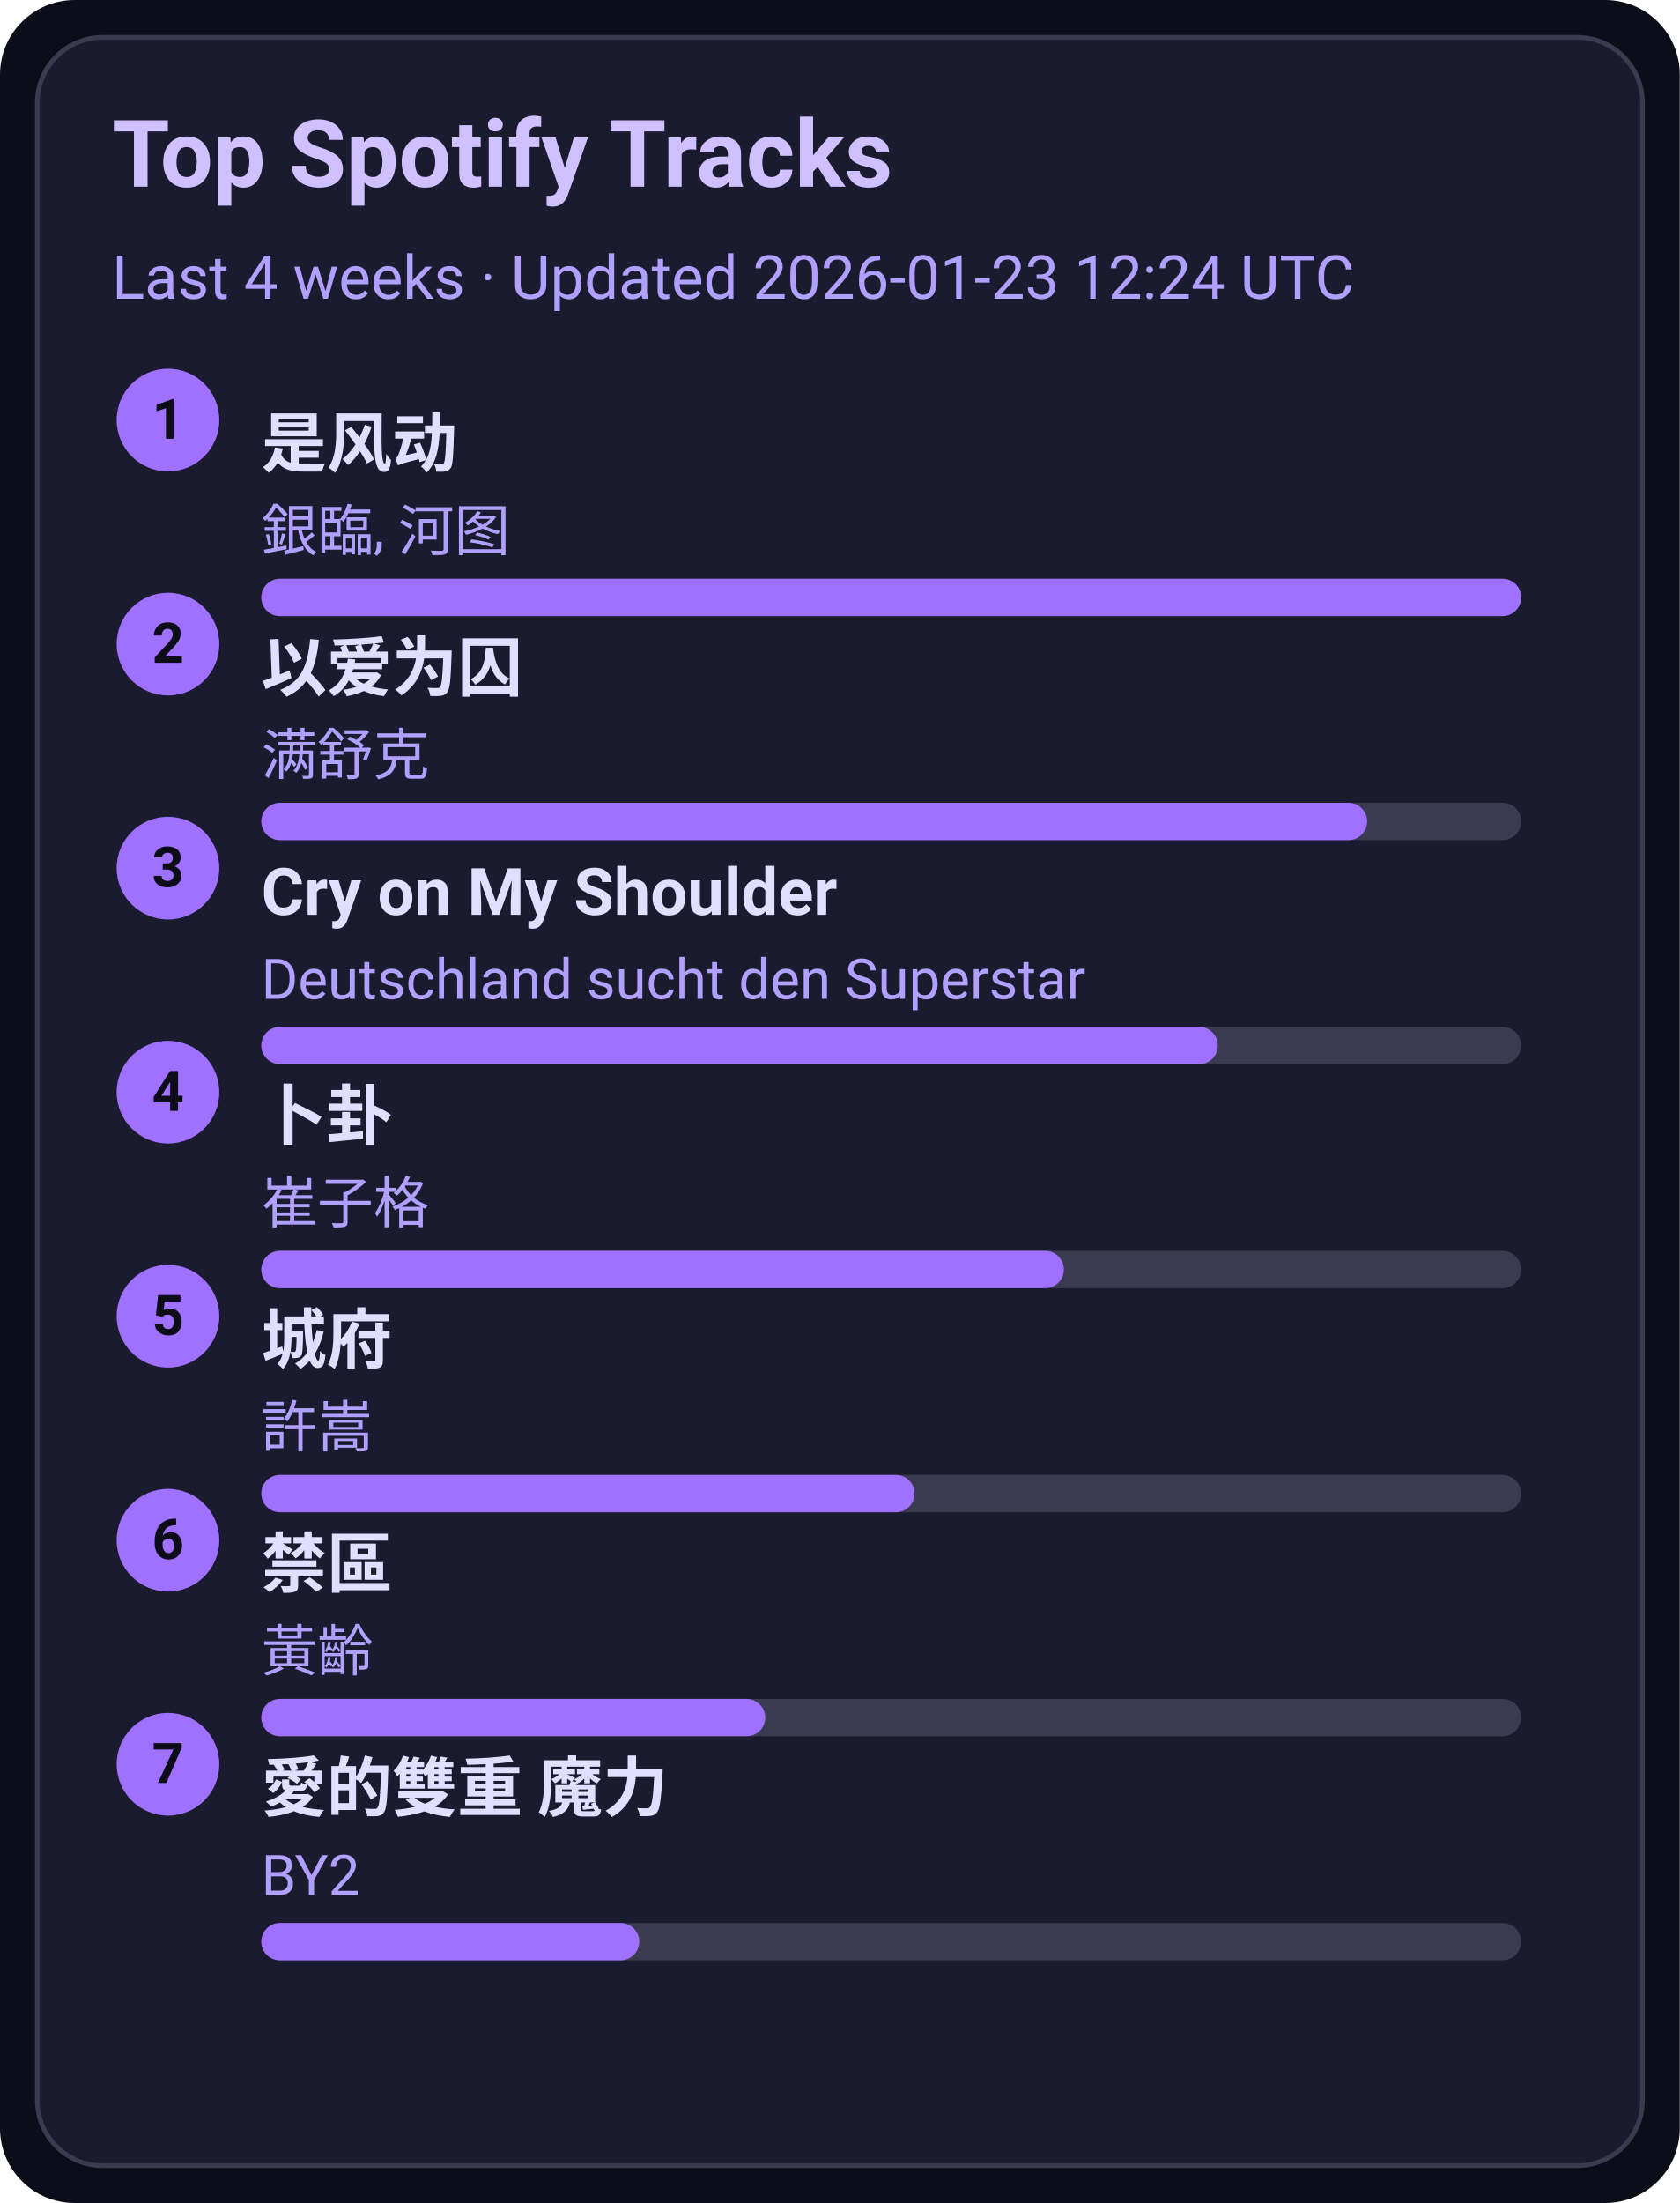
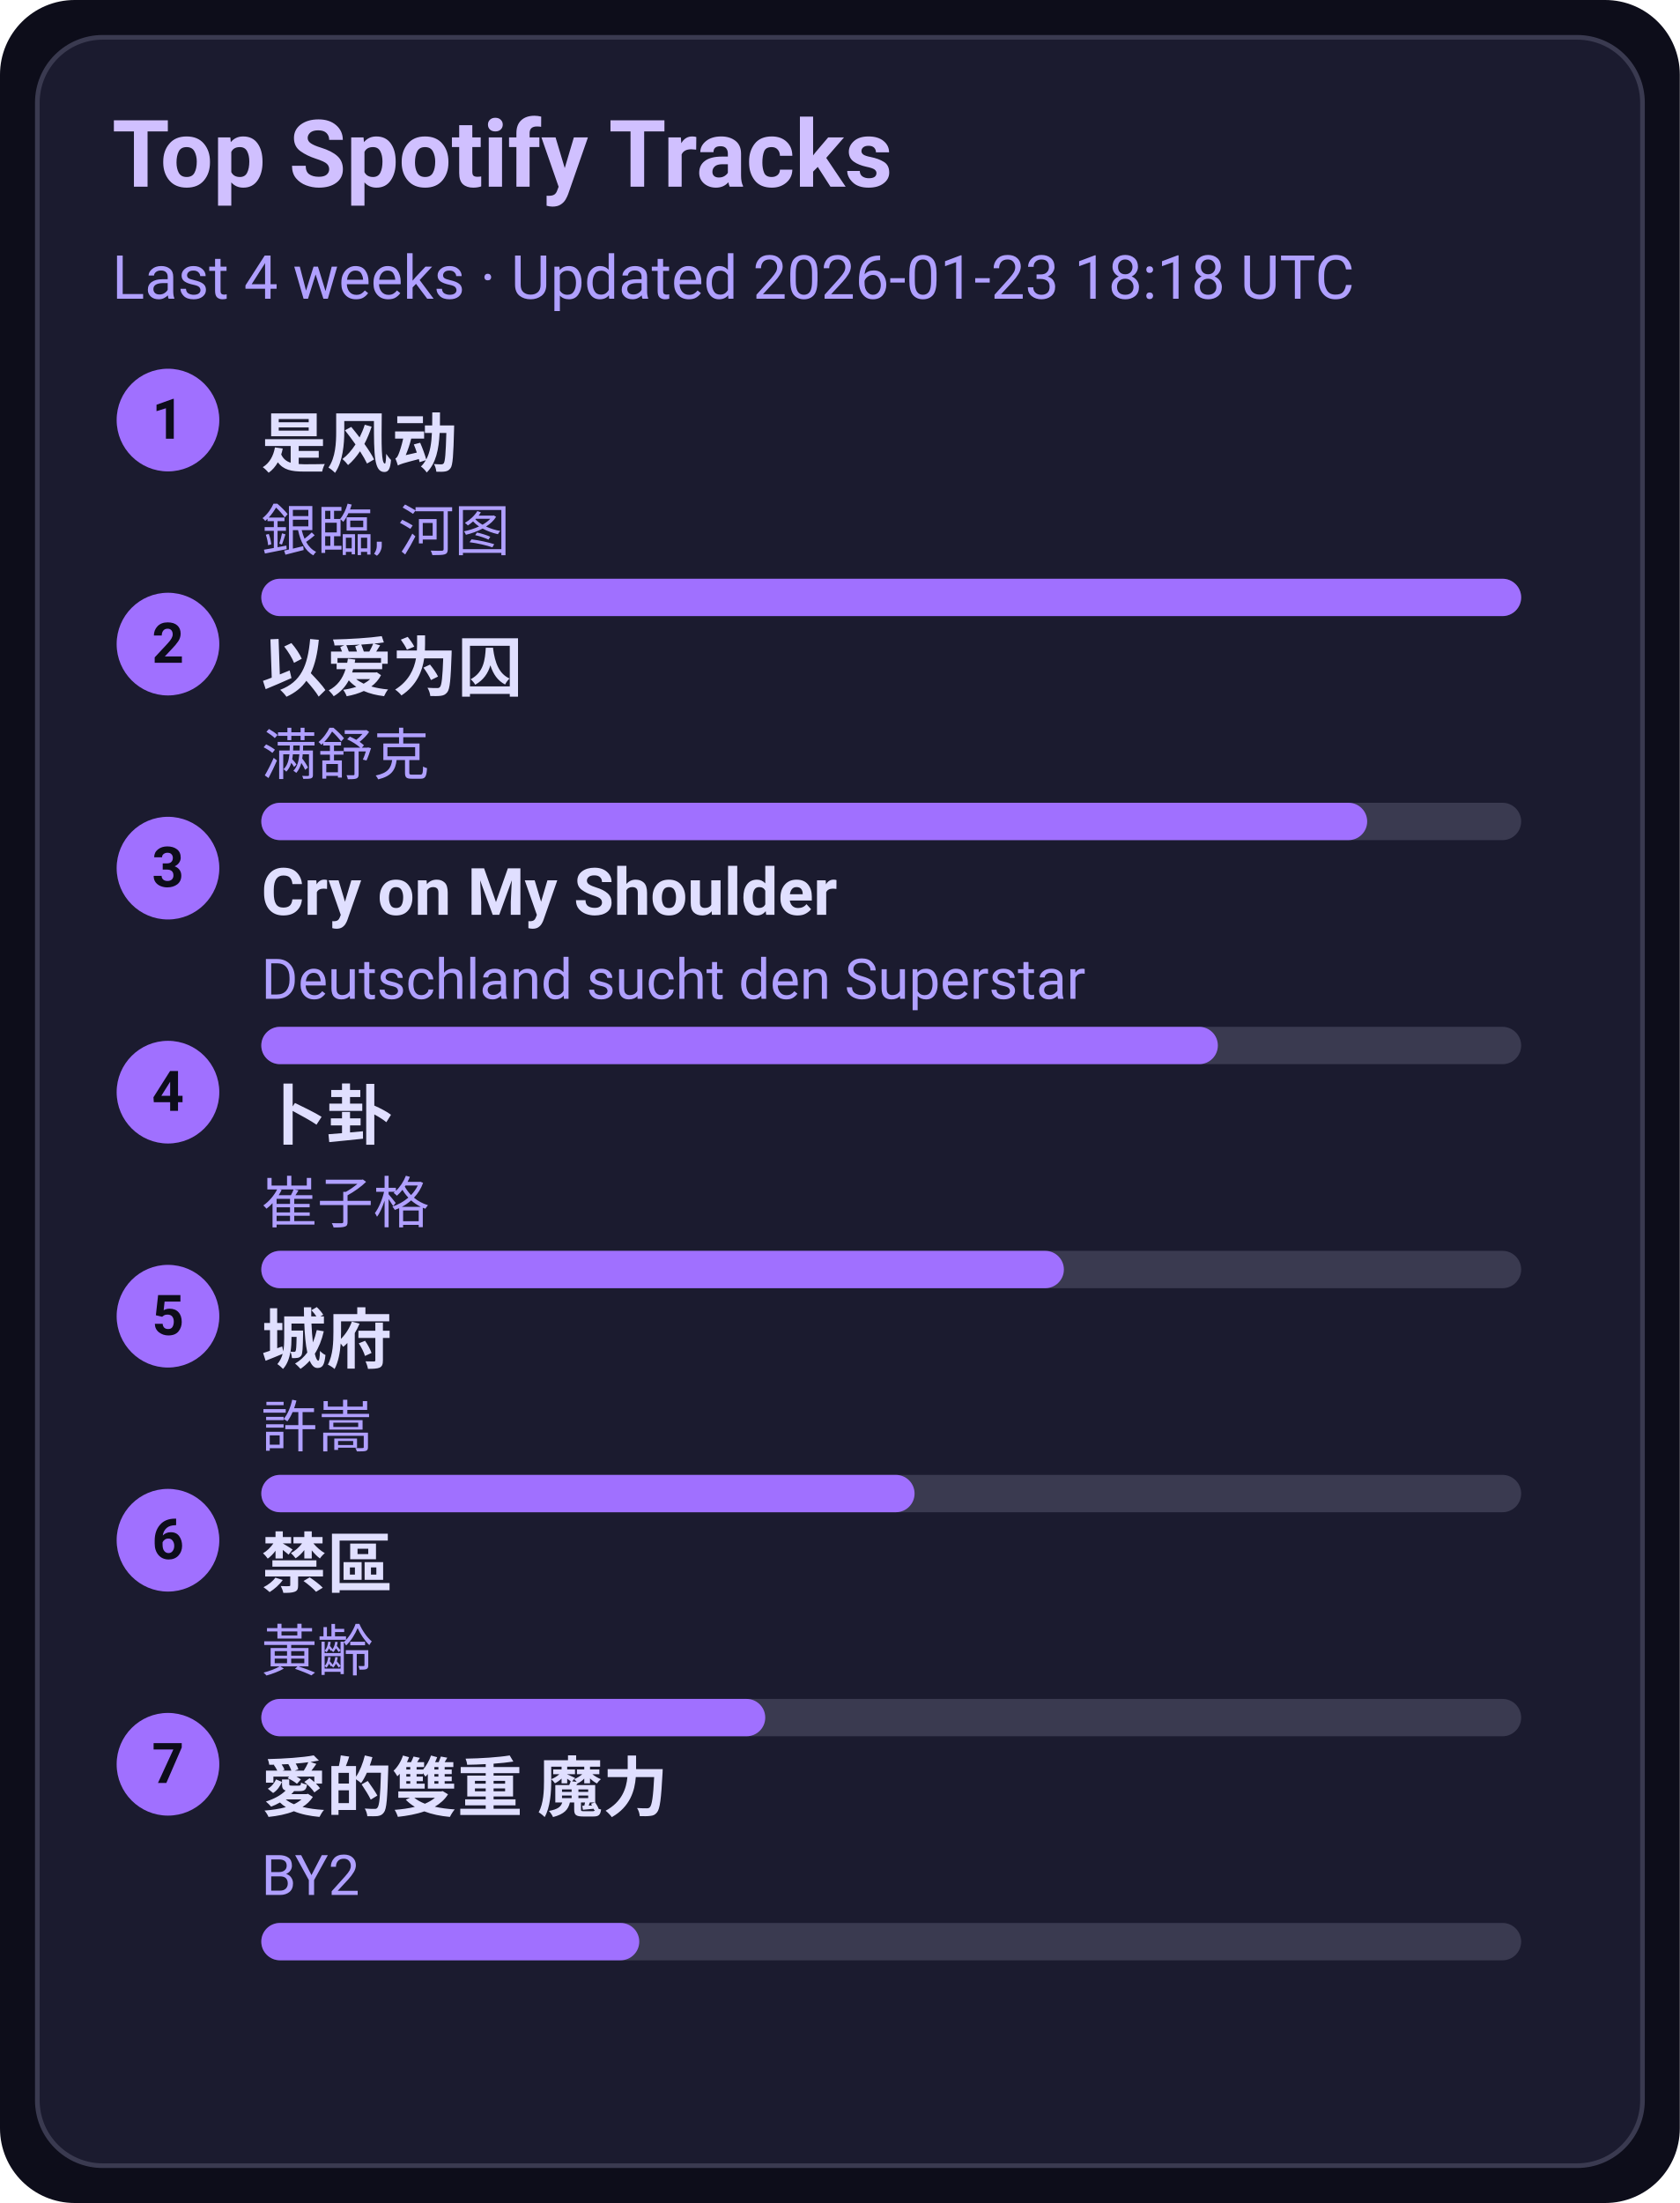
<svg xmlns="http://www.w3.org/2000/svg" width="360" height="472" viewBox="0 0 360 472">
  <style>text{font-family:-apple-system,BlinkMacSystemFont,Segoe UI,Roboto,Ubuntu,Helvetica Neue,Arial,Noto Sans,sans-serif}</style>
  <rect width="360" height="472" rx="16" fill="#0d0d1a" />
  <rect x="8" y="8" width="344" height="456" rx="14" fill="#1b1b2f" stroke="#3a3a50" />
  <text x="24" y="40" font-size="20" fill="#d0c0ff" font-weight="600">Top Spotify Tracks</text>
-   <text x="24" y="64" font-size="13" fill="#b0a0ff">Last 4 weeks · Updated 2026-01-23 12:24 UTC</text>
+   <text x="24" y="64" font-size="13" fill="#b0a0ff">Last 4 weeks · Updated 2026-01-23 18:18 UTC</text>
  <circle cx="36" cy="90" r="11" fill="#a070ff" />
  <text x="36" y="94" text-anchor="middle" font-size="12" fill="#0d0d1a" font-weight="700">1</text>
  <a href="https://open.spotify.com/track/3lePQ8c4jq7bTePsXEmslh" target="_blank" rel="noopener noreferrer">
    <text x="56" y="100" font-size="14" fill="#e0dfff" font-weight="600">是风动</text>
  </a>
  <text x="56" y="118" font-size="12" fill="#b0a0ff">銀臨, 河图</text>
  <rect x="56" y="124" width="270" height="8" rx="4" fill="#3a3a50" />
  <rect x="56" y="124" width="270" height="8" rx="4" fill="#a070ff" />
  <circle cx="36" cy="138" r="11" fill="#a070ff" />
  <text x="36" y="142" text-anchor="middle" font-size="12" fill="#0d0d1a" font-weight="700">2</text>
  <a href="https://open.spotify.com/track/0RW2LEfGQK5BaIho6sSLqf" target="_blank" rel="noopener noreferrer">
    <text x="56" y="148" font-size="14" fill="#e0dfff" font-weight="600">以爱为囚</text>
  </a>
  <text x="56" y="166" font-size="12" fill="#b0a0ff">满舒克</text>
  <rect x="56" y="172" width="270" height="8" rx="4" fill="#3a3a50" />
  <rect x="56" y="172" width="237" height="8" rx="4" fill="#a070ff" />
  <circle cx="36" cy="186" r="11" fill="#a070ff" />
  <text x="36" y="190" text-anchor="middle" font-size="12" fill="#0d0d1a" font-weight="700">3</text>
  <a href="https://open.spotify.com/track/6usmG2MoD0C0Lc2pNgCVWV" target="_blank" rel="noopener noreferrer">
    <text x="56" y="196" font-size="14" fill="#e0dfff" font-weight="600">Cry on My Shoulder</text>
  </a>
  <text x="56" y="214" font-size="12" fill="#b0a0ff">Deutschland sucht den Superstar</text>
  <rect x="56" y="220" width="270" height="8" rx="4" fill="#3a3a50" />
  <rect x="56" y="220" width="205" height="8" rx="4" fill="#a070ff" />
  <circle cx="36" cy="234" r="11" fill="#a070ff" />
  <text x="36" y="238" text-anchor="middle" font-size="12" fill="#0d0d1a" font-weight="700">4</text>
  <a href="https://open.spotify.com/track/4ToeYifpQaikbYa7krOD6s" target="_blank" rel="noopener noreferrer">
    <text x="56" y="244" font-size="14" fill="#e0dfff" font-weight="600">卜卦</text>
  </a>
  <text x="56" y="262" font-size="12" fill="#b0a0ff">崔子格</text>
  <rect x="56" y="268" width="270" height="8" rx="4" fill="#3a3a50" />
  <rect x="56" y="268" width="172" height="8" rx="4" fill="#a070ff" />
  <circle cx="36" cy="282" r="11" fill="#a070ff" />
  <text x="36" y="286" text-anchor="middle" font-size="12" fill="#0d0d1a" font-weight="700">5</text>
  <a href="https://open.spotify.com/track/4AmlSf7hye0QVpnHCcEoEw" target="_blank" rel="noopener noreferrer">
    <text x="56" y="292" font-size="14" fill="#e0dfff" font-weight="600">城府</text>
  </a>
  <text x="56" y="310" font-size="12" fill="#b0a0ff">許嵩</text>
  <rect x="56" y="316" width="270" height="8" rx="4" fill="#3a3a50" />
  <rect x="56" y="316" width="140" height="8" rx="4" fill="#a070ff" />
  <circle cx="36" cy="330" r="11" fill="#a070ff" />
  <text x="36" y="334" text-anchor="middle" font-size="12" fill="#0d0d1a" font-weight="700">6</text>
  <a href="https://open.spotify.com/track/5HAMeMgu9hGL5a8ZwNz6cp" target="_blank" rel="noopener noreferrer">
    <text x="56" y="340" font-size="14" fill="#e0dfff" font-weight="600">禁區</text>
  </a>
  <text x="56" y="358" font-size="12" fill="#b0a0ff">黃齡</text>
  <rect x="56" y="364" width="270" height="8" rx="4" fill="#3a3a50" />
  <rect x="56" y="364" width="108" height="8" rx="4" fill="#a070ff" />
  <circle cx="36" cy="378" r="11" fill="#a070ff" />
  <text x="36" y="382" text-anchor="middle" font-size="12" fill="#0d0d1a" font-weight="700">7</text>
  <a href="https://open.spotify.com/track/0yYmS4k3R0TTdDhvOBxRVp" target="_blank" rel="noopener noreferrer">
    <text x="56" y="388" font-size="14" fill="#e0dfff" font-weight="600">愛的雙重 魔力</text>
  </a>
  <text x="56" y="406" font-size="12" fill="#b0a0ff">BY2</text>
  <rect x="56" y="412" width="270" height="8" rx="4" fill="#3a3a50" />
  <rect x="56" y="412" width="81" height="8" rx="4" fill="#a070ff" />
</svg>
